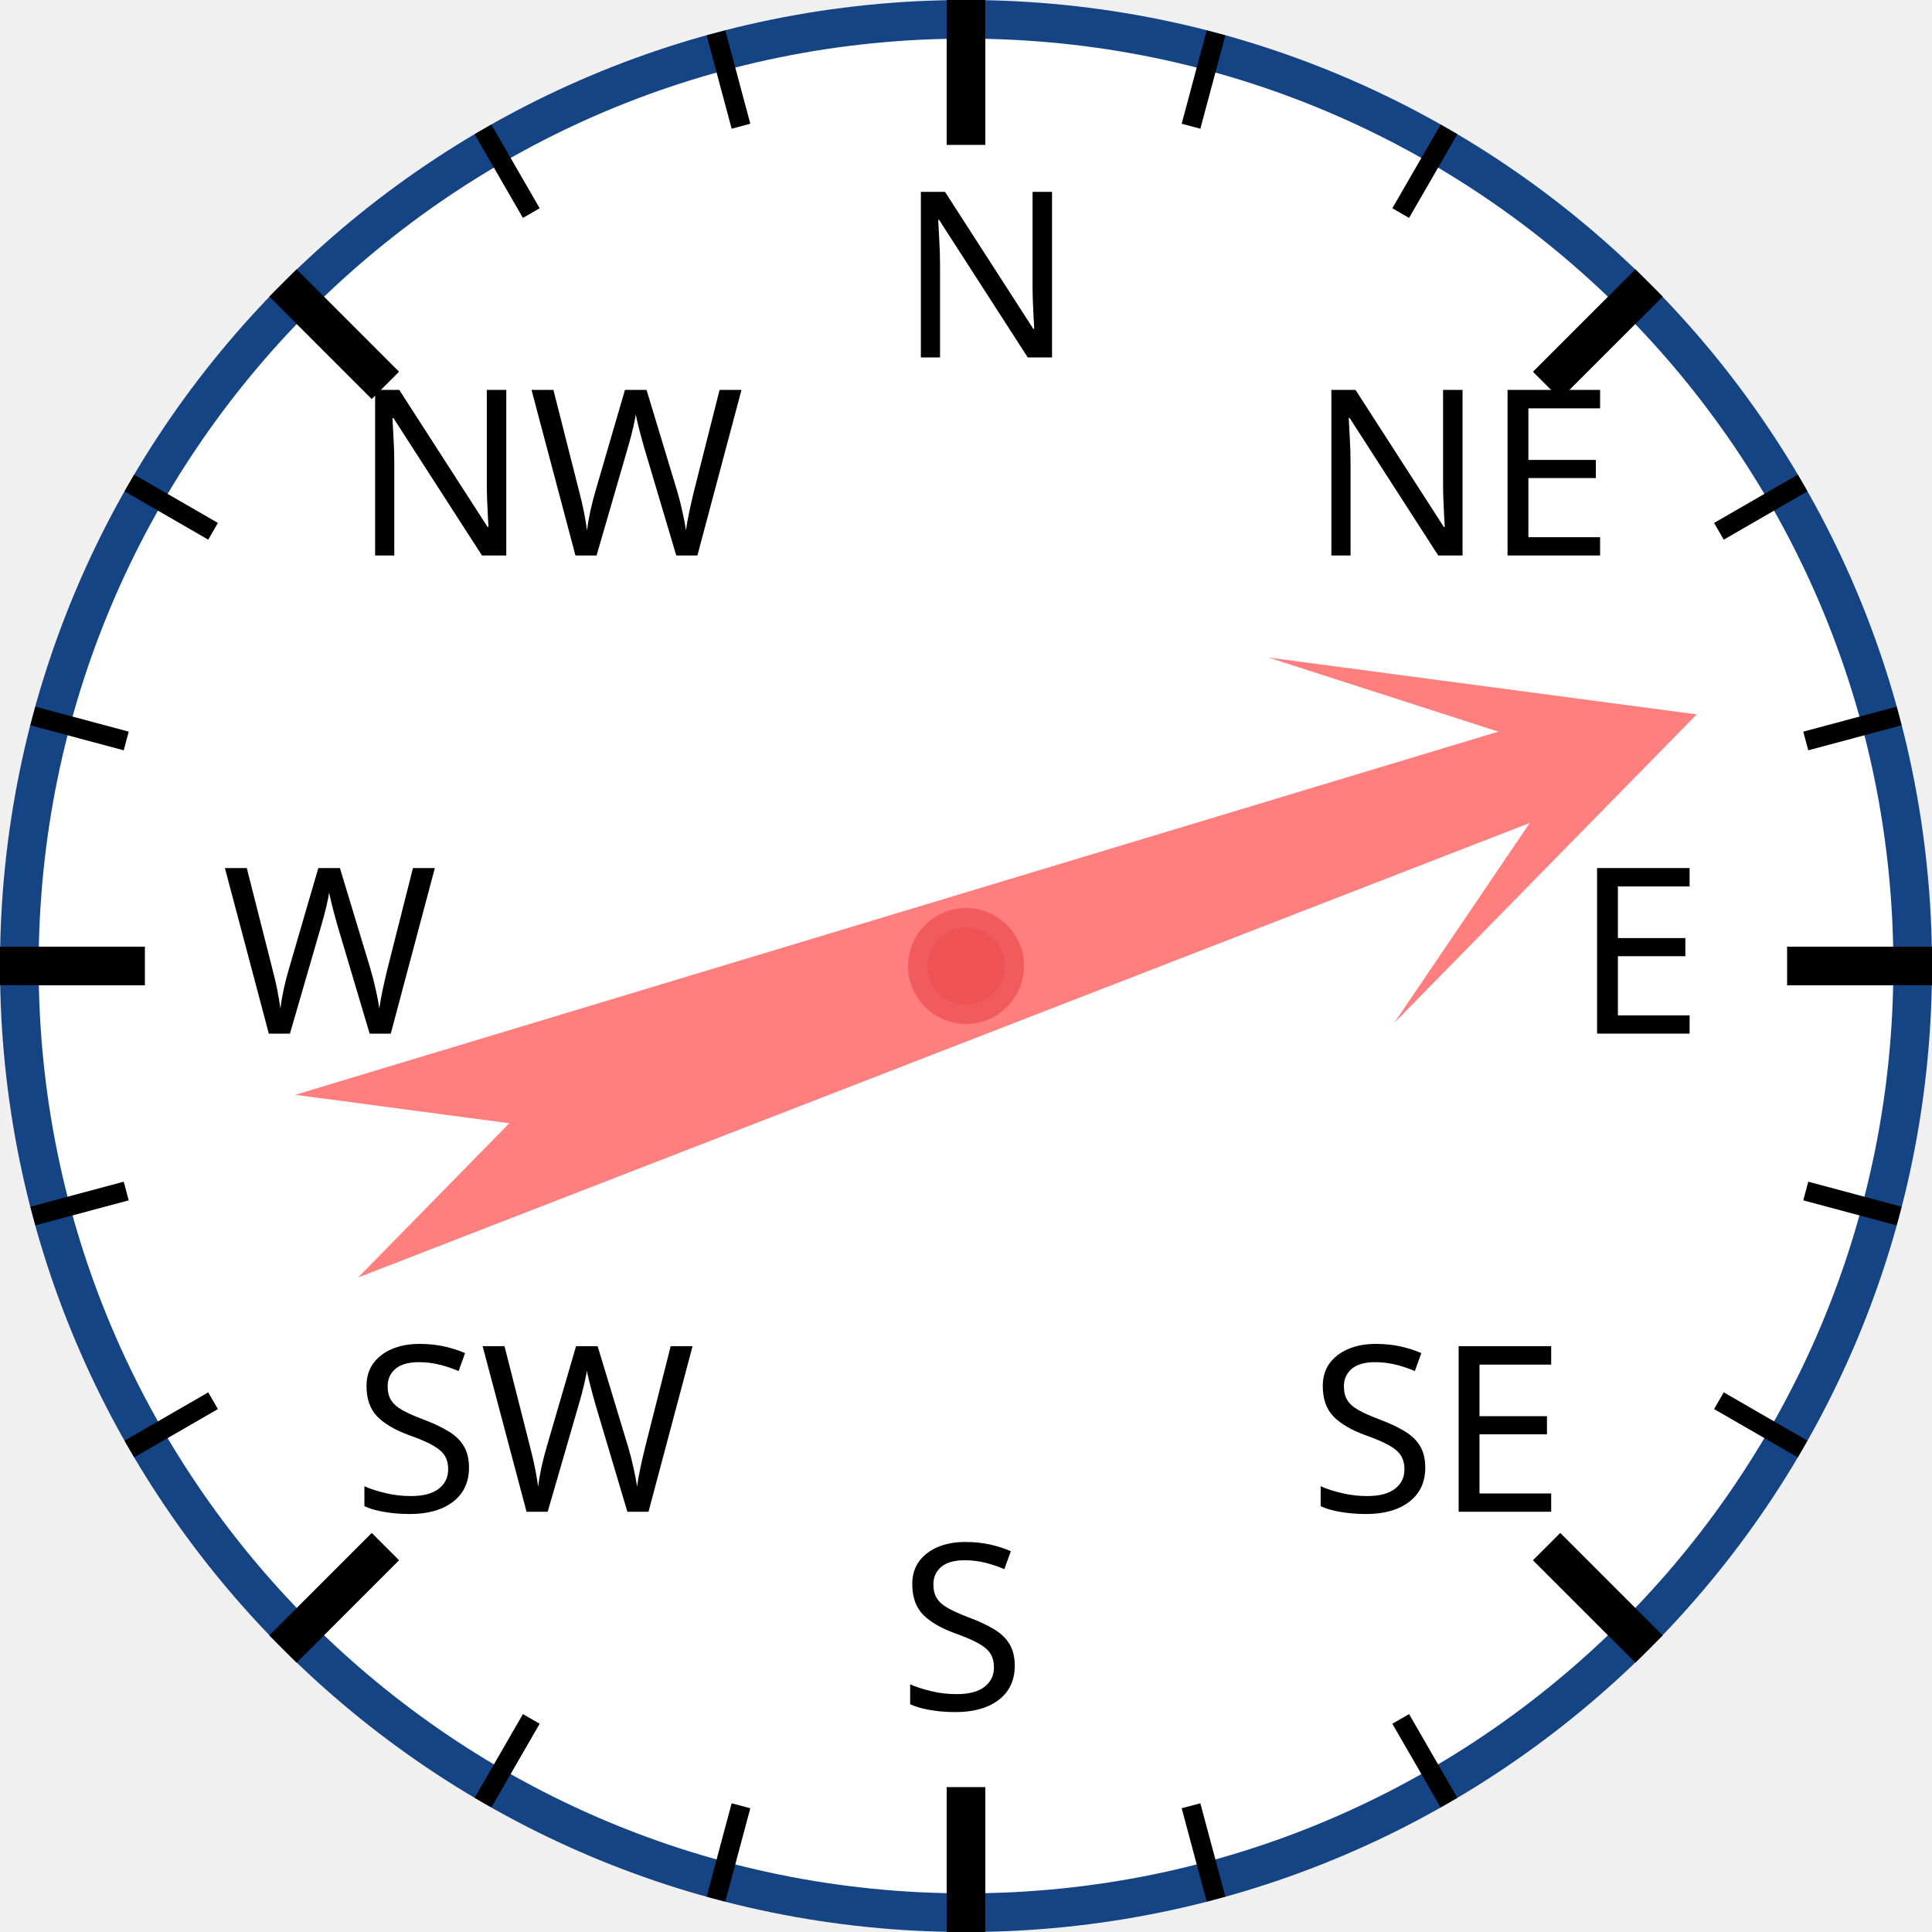
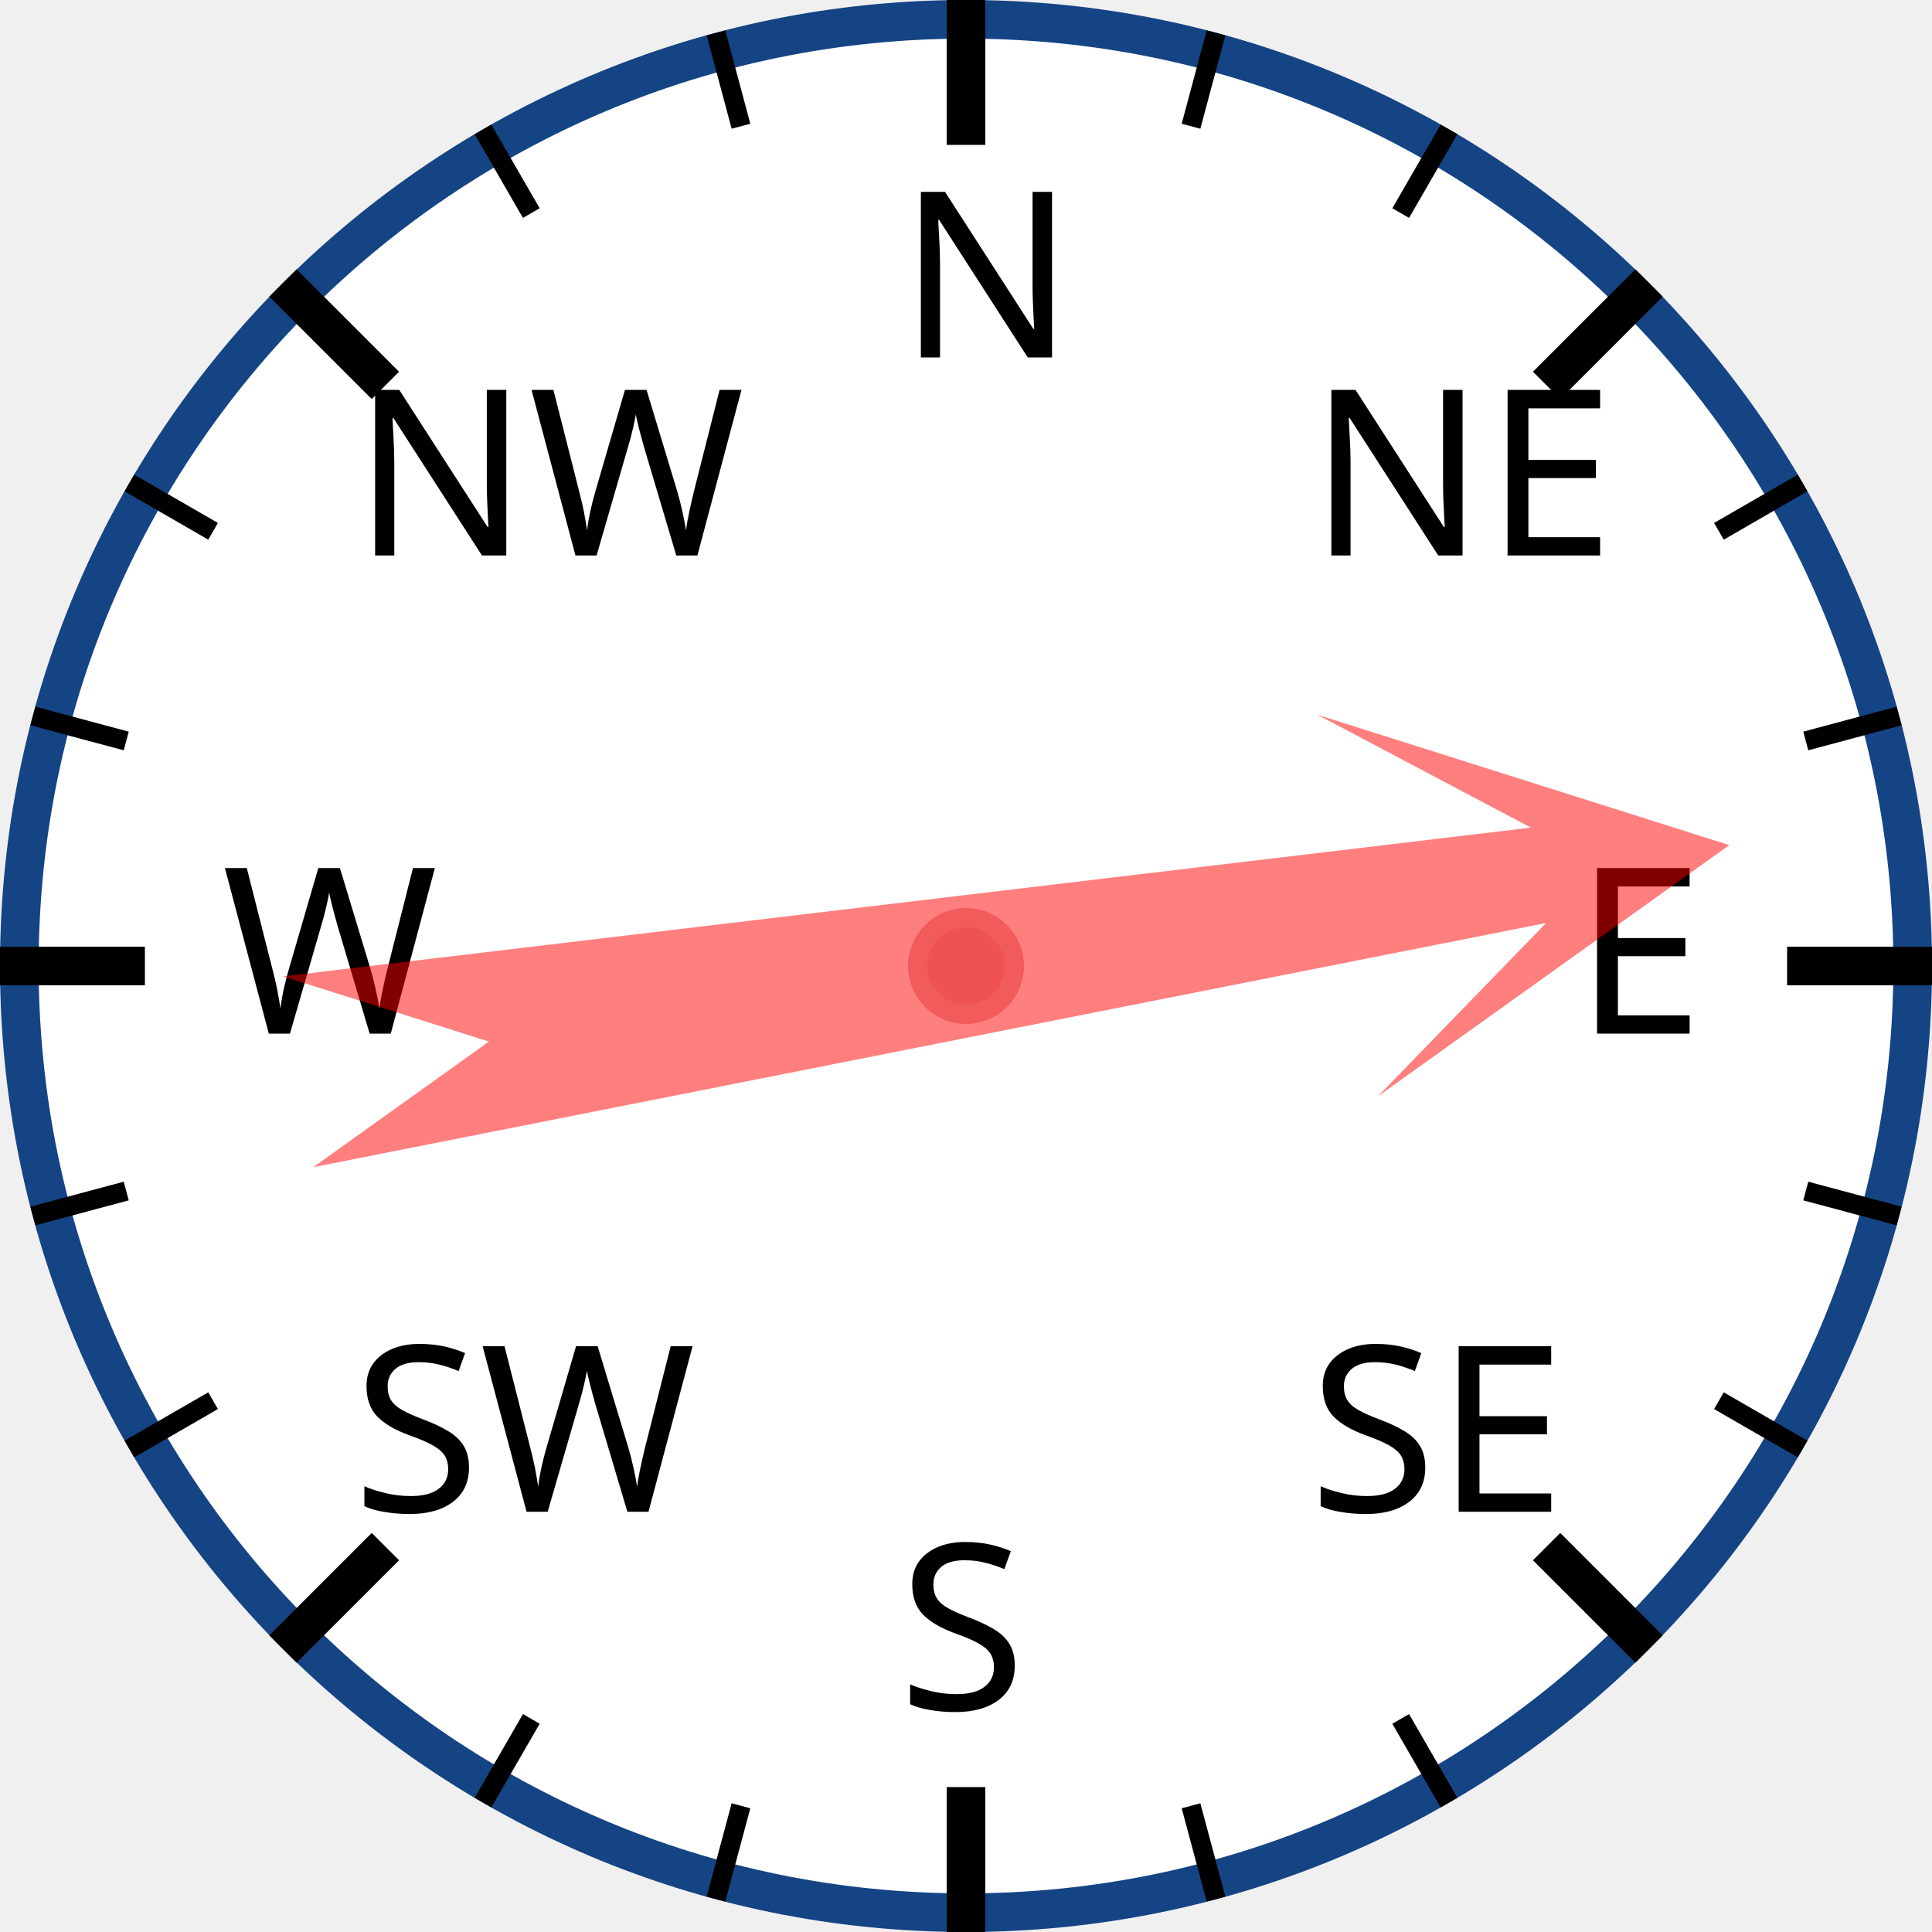
<svg xmlns="http://www.w3.org/2000/svg" width="120px" height="120px" viewBox="0 0 200 200">
  <circle cx="100" cy="100" r="98" style="fill: white; stroke: #154485; stroke-width: 4;" />
  <text x="93.0" y="37.0" style="font-family: sans-serif; font-size: 18pt;">N</text>
  <line x1="100.0" y1="0.0" x2="100.0" y2="15.0" style="stroke: black; stroke-width: 4;" />
  <line x1="74.118" y1="3.407" x2="76.706" y2="13.067" style="stroke: black; stroke-width: 2;" />
  <line x1="50" y1="13.397" x2="55" y2="22.058" style="stroke: black; stroke-width: 2;" />
  <text x="36.503" y="57.503" style="font-family: sans-serif; font-size: 18pt;">NW</text>
  <line x1="29.289" y1="29.289" x2="39.896" y2="39.896" style="stroke: black; stroke-width: 4;" />
  <line x1="13.397" y1="50" x2="22.058" y2="55" style="stroke: black; stroke-width: 2;" />
  <line x1="3.407" y1="74.118" x2="13.067" y2="76.706" style="stroke: black; stroke-width: 2;" />
  <text x="23.0" y="107.0" style="font-family: sans-serif; font-size: 18pt;">W</text>
  <line x1="0.0" y1="100.0" x2="15.0" y2="100.0" style="stroke: black; stroke-width: 4;" />
  <line x1="3.407" y1="125.882" x2="13.067" y2="123.294" style="stroke: black; stroke-width: 2;" />
  <line x1="13.397" y1="150" x2="22.058" y2="145" style="stroke: black; stroke-width: 2;" />
  <text x="36.503" y="156.497" style="font-family: sans-serif; font-size: 18pt;">SW</text>
  <line x1="29.289" y1="170.711" x2="39.896" y2="160.104" style="stroke: black; stroke-width: 4;" />
  <line x1="50" y1="186.603" x2="55" y2="177.942" style="stroke: black; stroke-width: 2;" />
  <line x1="74.118" y1="196.593" x2="76.706" y2="186.933" style="stroke: black; stroke-width: 2;" />
  <text x="93" y="177.0" style="font-family: sans-serif; font-size: 18pt;">S</text>
  <line x1="100" y1="200.0" x2="100" y2="185.0" style="stroke: black; stroke-width: 4;" />
  <line x1="125.882" y1="196.593" x2="123.294" y2="186.933" style="stroke: black; stroke-width: 2;" />
  <line x1="150.0" y1="186.603" x2="145.0" y2="177.942" style="stroke: black; stroke-width: 2;" />
  <text x="135.497" y="156.497" style="font-family: sans-serif; font-size: 18pt;">SE</text>
  <line x1="170.711" y1="170.711" x2="160.104" y2="160.104" style="stroke: black; stroke-width: 4;" />
  <line x1="186.603" y1="150" x2="177.942" y2="145" style="stroke: black; stroke-width: 2;" />
  <line x1="196.593" y1="125.882" x2="186.933" y2="123.294" style="stroke: black; stroke-width: 2;" />
  <text x="163.0" y="107" style="font-family: sans-serif; font-size: 18pt;">E</text>
  <line x1="200.0" y1="100" x2="185.0" y2="100" style="stroke: black; stroke-width: 4;" />
  <line x1="196.593" y1="74.118" x2="186.933" y2="76.706" style="stroke: black; stroke-width: 2;" />
  <line x1="186.603" y1="50" x2="177.942" y2="55" style="stroke: black; stroke-width: 2;" />
  <text x="135.497" y="57.503" style="font-family: sans-serif; font-size: 18pt;">NE</text>
  <line x1="170.711" y1="29.289" x2="160.104" y2="39.896" style="stroke: black; stroke-width: 4;" />
  <line x1="150" y1="13.397" x2="145" y2="22.058" style="stroke: black; stroke-width: 2;" />
  <line x1="125.882" y1="3.407" x2="123.294" y2="13.067" style="stroke: black; stroke-width: 2;" />
-   <polygon points="100 20 120 60 105 40 110 170 100 150 90 170 95 40 80 60" style="fill: red; fill-opacity: 0.5;" transform="rotate(71,100,100)" />
+   <polygon points="100 20 120 60 105 40 110 170 100 150 90 170 95 40 80 60" style="fill: red; fill-opacity: 0.5;" transform="rotate(81,100,100)" />
  <circle cx="100" cy="100" r="5" style="fill: #EE5252; stroke: #F25B5B; stroke-width: 2;" />
</svg>
